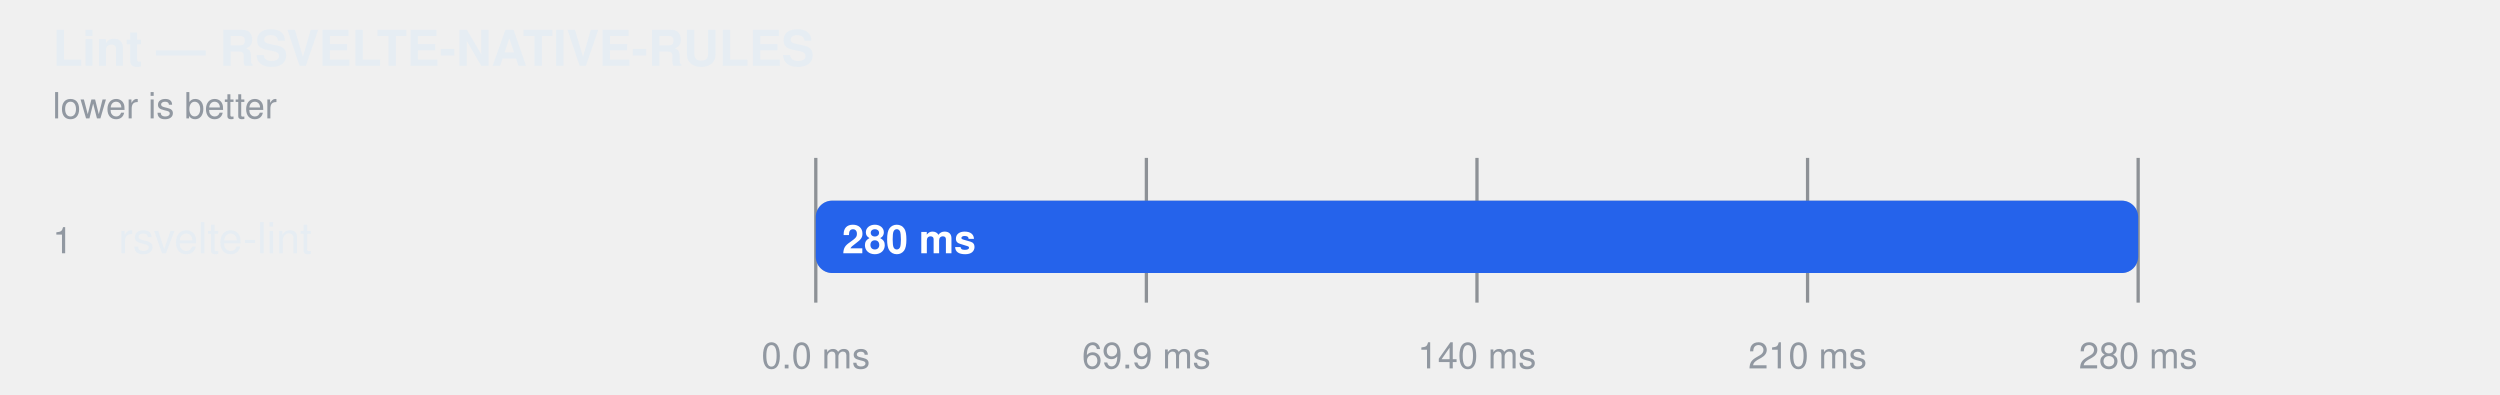
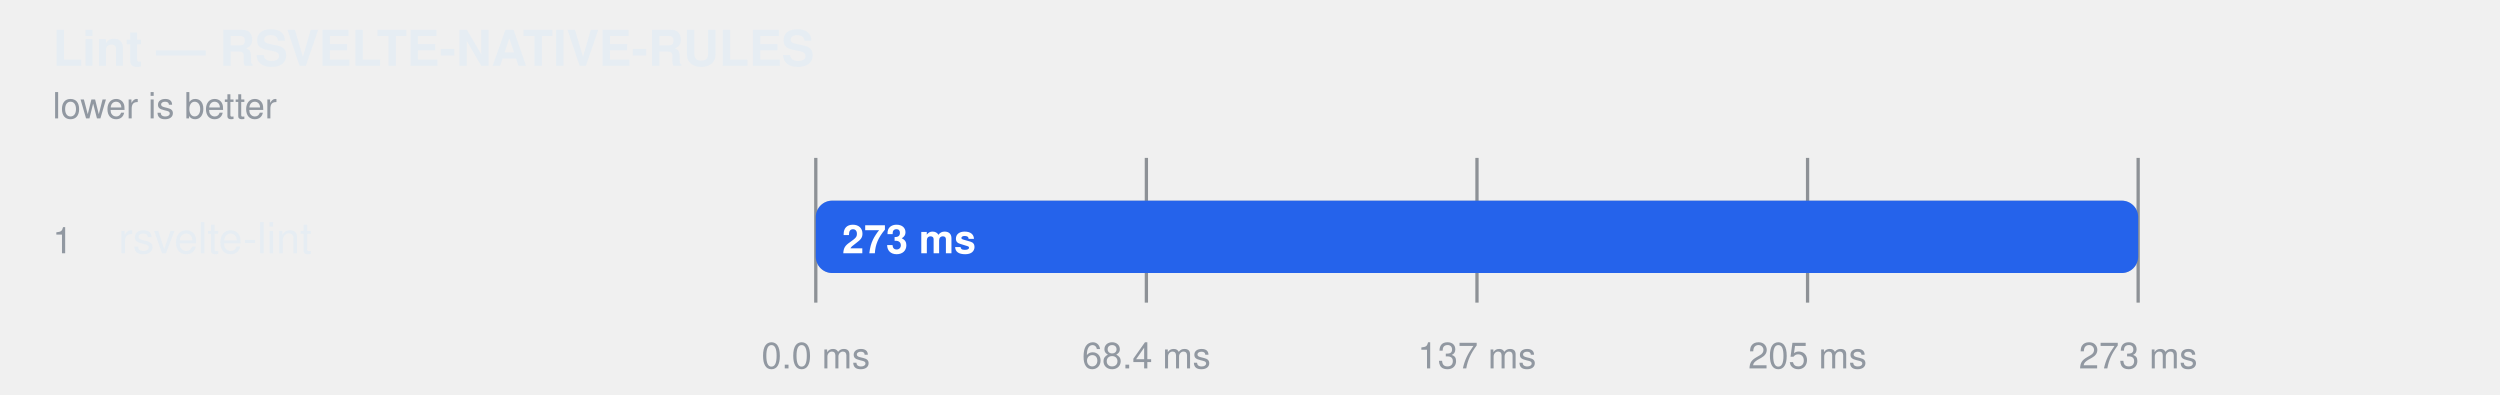
<svg xmlns="http://www.w3.org/2000/svg" width="760" height="120" viewBox="0 0 760 120" role="img" aria-label="Lint — RSVELTE-NATIVE-RULES">
  <style>
    text { font-family: -apple-system, BlinkMacSystemFont, "Segoe UI", Helvetica, Arial, sans-serif; }
  </style>
  <text fill="#e6edf3" x="16" y="20" font-size="15" font-weight="600">Lint — RSVELTE-NATIVE-RULES</text>
  <text fill="#9198a1" x="16" y="36" font-size="11">lower is better</text>
  <line x1="248" y1="48" x2="248" y2="92" stroke="#3d444d" stroke-opacity="0.55" />
  <text fill="#9198a1" x="248" y="112" text-anchor="middle" font-size="11">0.0 ms</text>
  <line x1="348.5" y1="48" x2="348.5" y2="92" stroke="#3d444d" stroke-opacity="0.55" />
-   <text fill="#9198a1" x="348.5" y="112" text-anchor="middle" font-size="11">69.9 ms</text>
+   <text fill="#9198a1" x="348.5" y="112" text-anchor="middle" font-size="11">68.4 ms</text>
  <line x1="449" y1="48" x2="449" y2="92" stroke="#3d444d" stroke-opacity="0.55" />
-   <text fill="#9198a1" x="449" y="112" text-anchor="middle" font-size="11">140 ms</text>
+   <text fill="#9198a1" x="449" y="112" text-anchor="middle" font-size="11">137 ms</text>
  <line x1="549.5" y1="48" x2="549.5" y2="92" stroke="#3d444d" stroke-opacity="0.55" />
-   <text fill="#9198a1" x="549.5" y="112" text-anchor="middle" font-size="11">210 ms</text>
+   <text fill="#9198a1" x="549.5" y="112" text-anchor="middle" font-size="11">205 ms</text>
  <line x1="650" y1="48" x2="650" y2="92" stroke="#3d444d" stroke-opacity="0.55" />
-   <text fill="#9198a1" x="650" y="112" text-anchor="middle" font-size="11">280 ms</text>
+   <text fill="#9198a1" x="650" y="112" text-anchor="middle" font-size="11">273 ms</text>
  <text fill="#9198a1" x="16" y="77" font-size="11">1</text>
  <text fill="#e6edf3" x="36" y="77" font-size="13">rsvelte-lint</text>
  <rect x="248" y="61" width="402" height="22" rx="5" fill="#6e768166" />
  <rect x="248" y="61" width="402.0" height="22" rx="5" fill="#2563eb" />
-   <text fill="#ffffff" x="256" y="77" font-size="12" font-weight="600">280 ms</text>
+   <text fill="#ffffff" x="256" y="77" font-size="12" font-weight="600">273 ms</text>
</svg>
